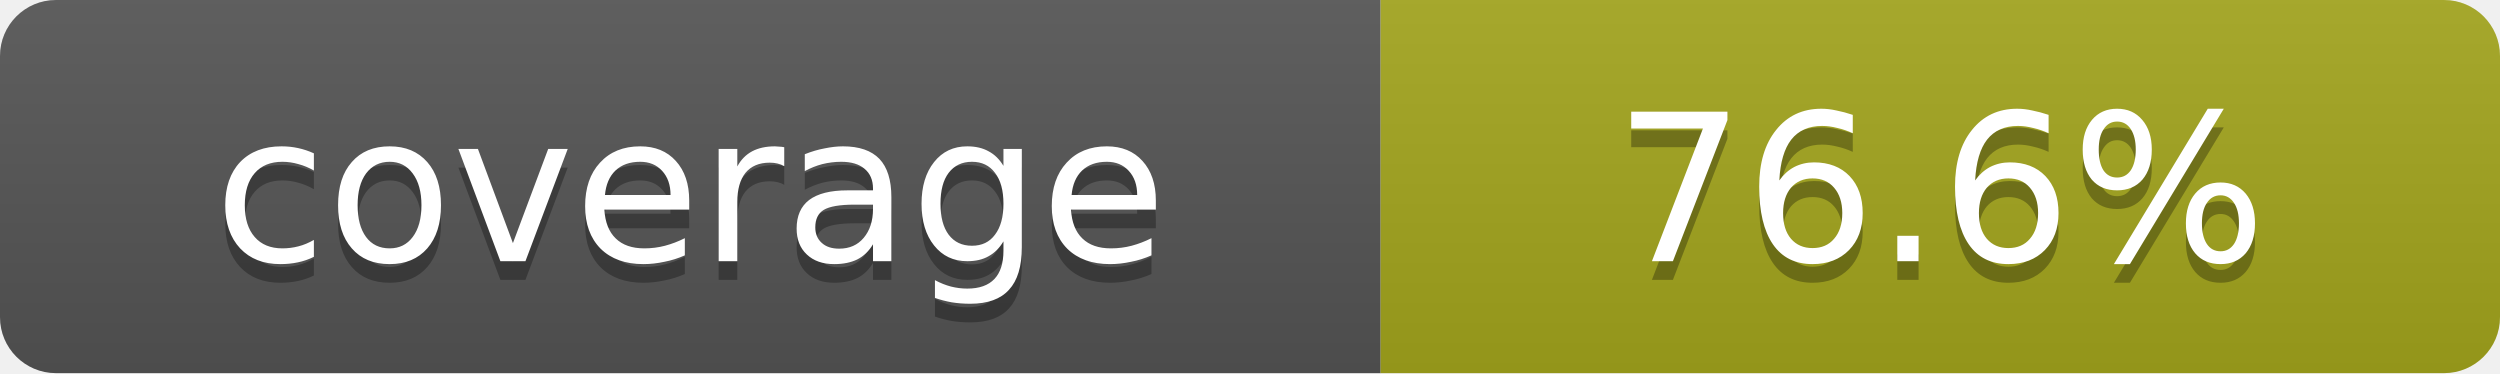
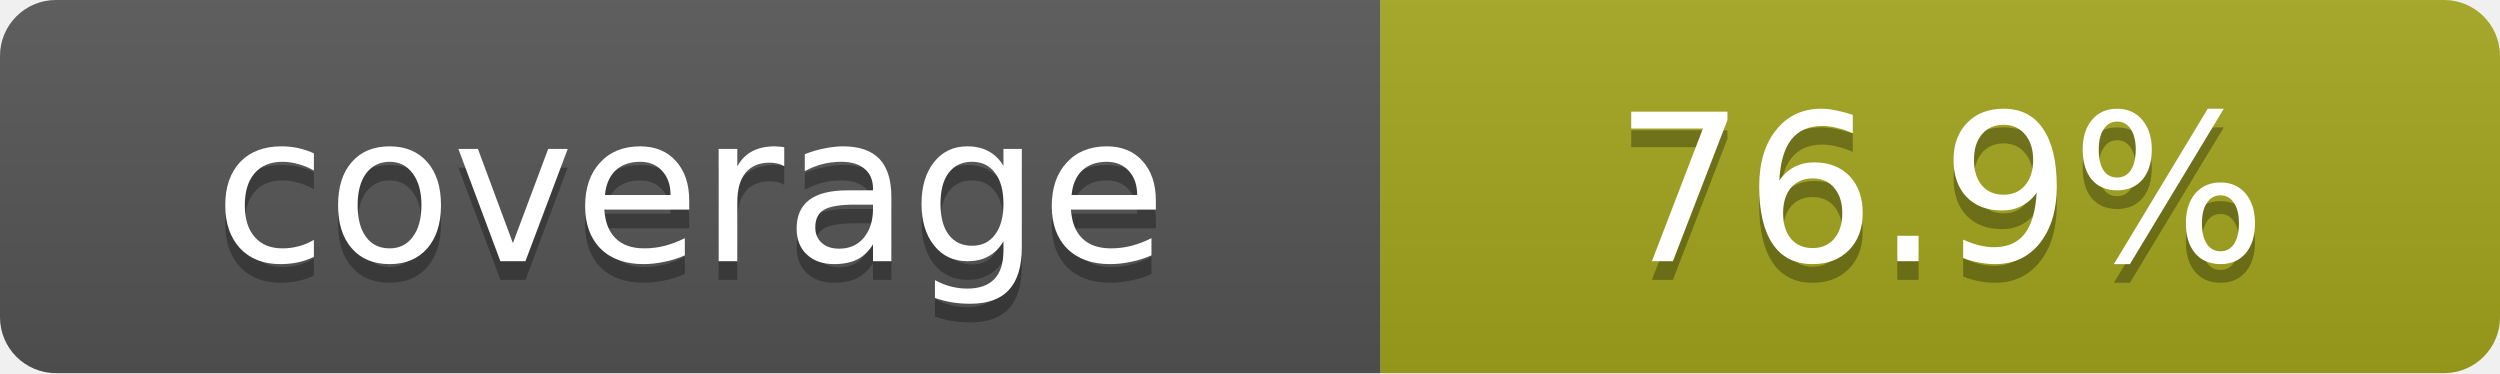
- <svg xmlns="http://www.w3.org/2000/svg" width="134" height="20" role="img" aria-label="coverage: 76.6%">
+ <svg xmlns="http://www.w3.org/2000/svg" width="134" height="20" role="img" aria-label="coverage: 76.9%">
  <linearGradient id="s" x2="0" y2="100%">
    <stop offset="0" stop-color="#bbb" stop-opacity=".1" />
    <stop offset="1" stop-opacity=".1" />
  </linearGradient>
  <clipPath id="r">
    <rect width="134" height="20" rx="3" fill="#fff" />
  </clipPath>
  <g clip-path="url(#r)">
    <rect width="74" height="20" fill="#555" />
    <rect x="74" width="60" height="20" fill="#a4a61d" />
    <rect width="134" height="20" fill="url(#s)" />
  </g>
  <g fill="#fff" text-anchor="middle" font-family="Verdana,DejaVu Sans,sans-serif" text-rendering="geometricPrecision" font-size="11">
    <text aria-hidden="true" x="37.0" y="15" fill="#010101" fill-opacity=".3">coverage</text>
    <text x="37.0" y="14">coverage</text>
-     <text aria-hidden="true" x="104.0" y="15" fill="#010101" fill-opacity=".3">76.6%</text>
-     <text x="104.0" y="14">76.6%</text>
+     <text aria-hidden="true" x="104.0" y="15" fill="#010101" fill-opacity=".3">76.9%</text>
+     <text x="104.0" y="14">76.9%</text>
  </g>
</svg>
